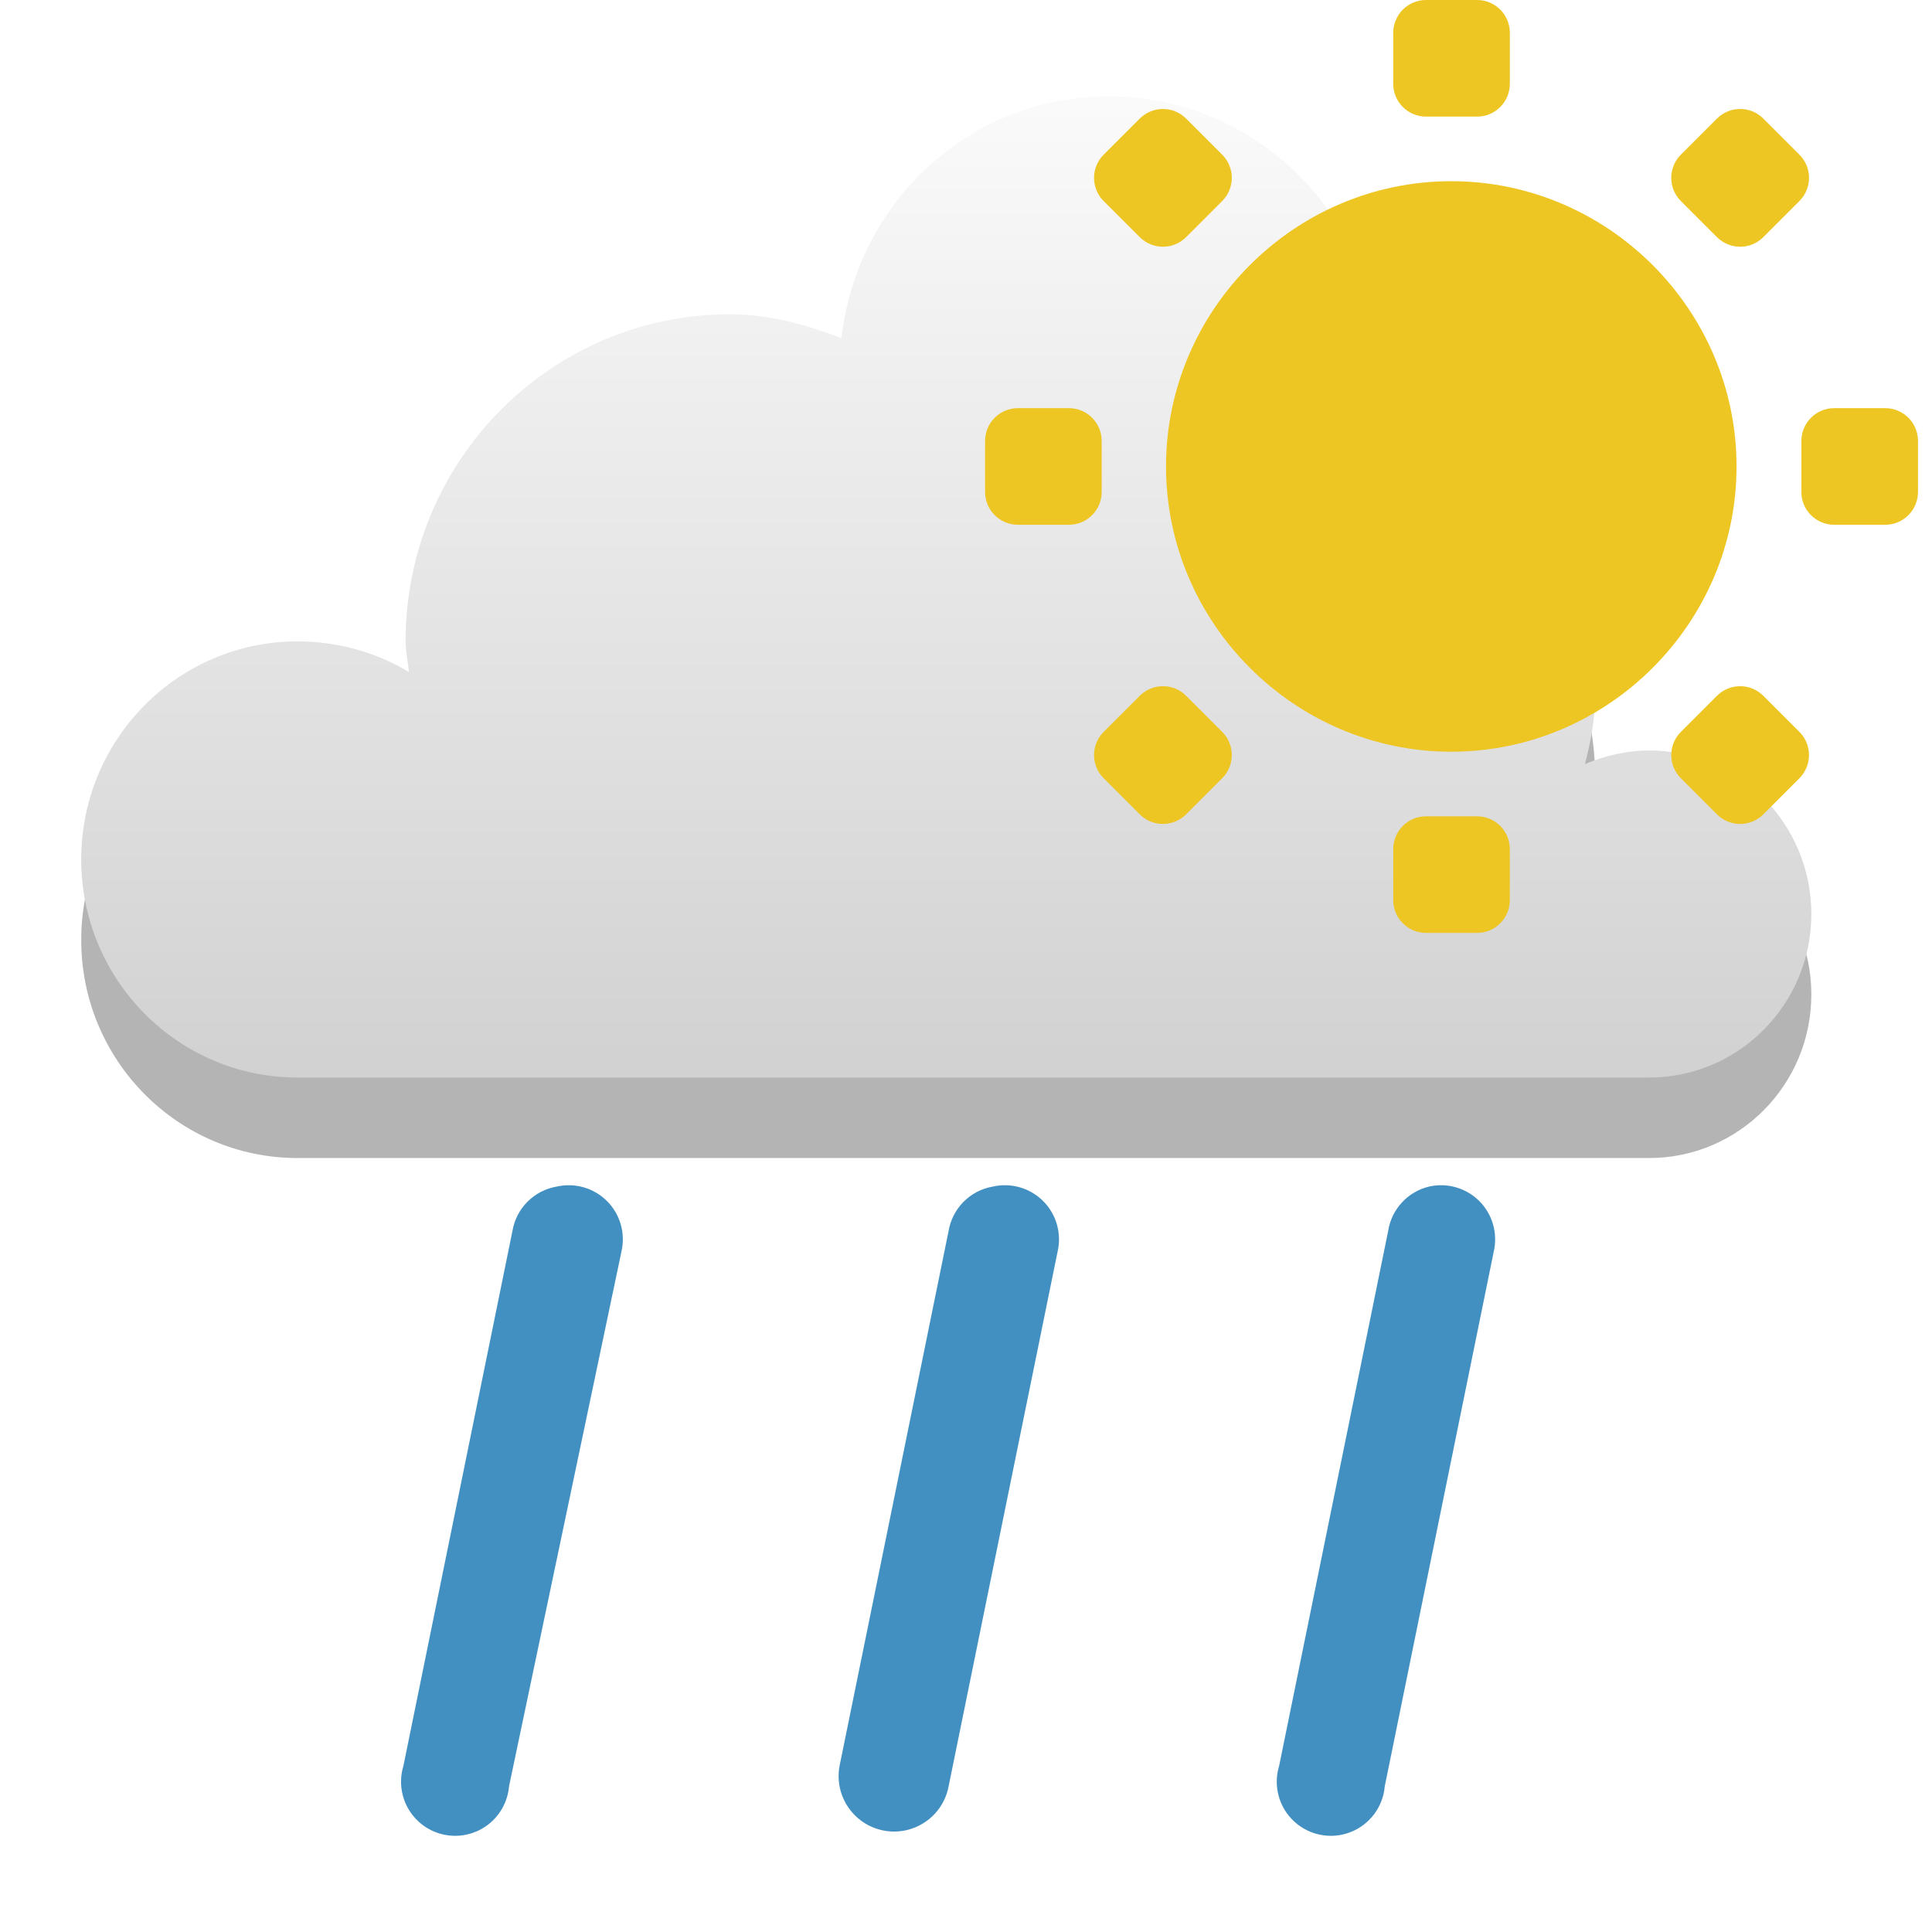
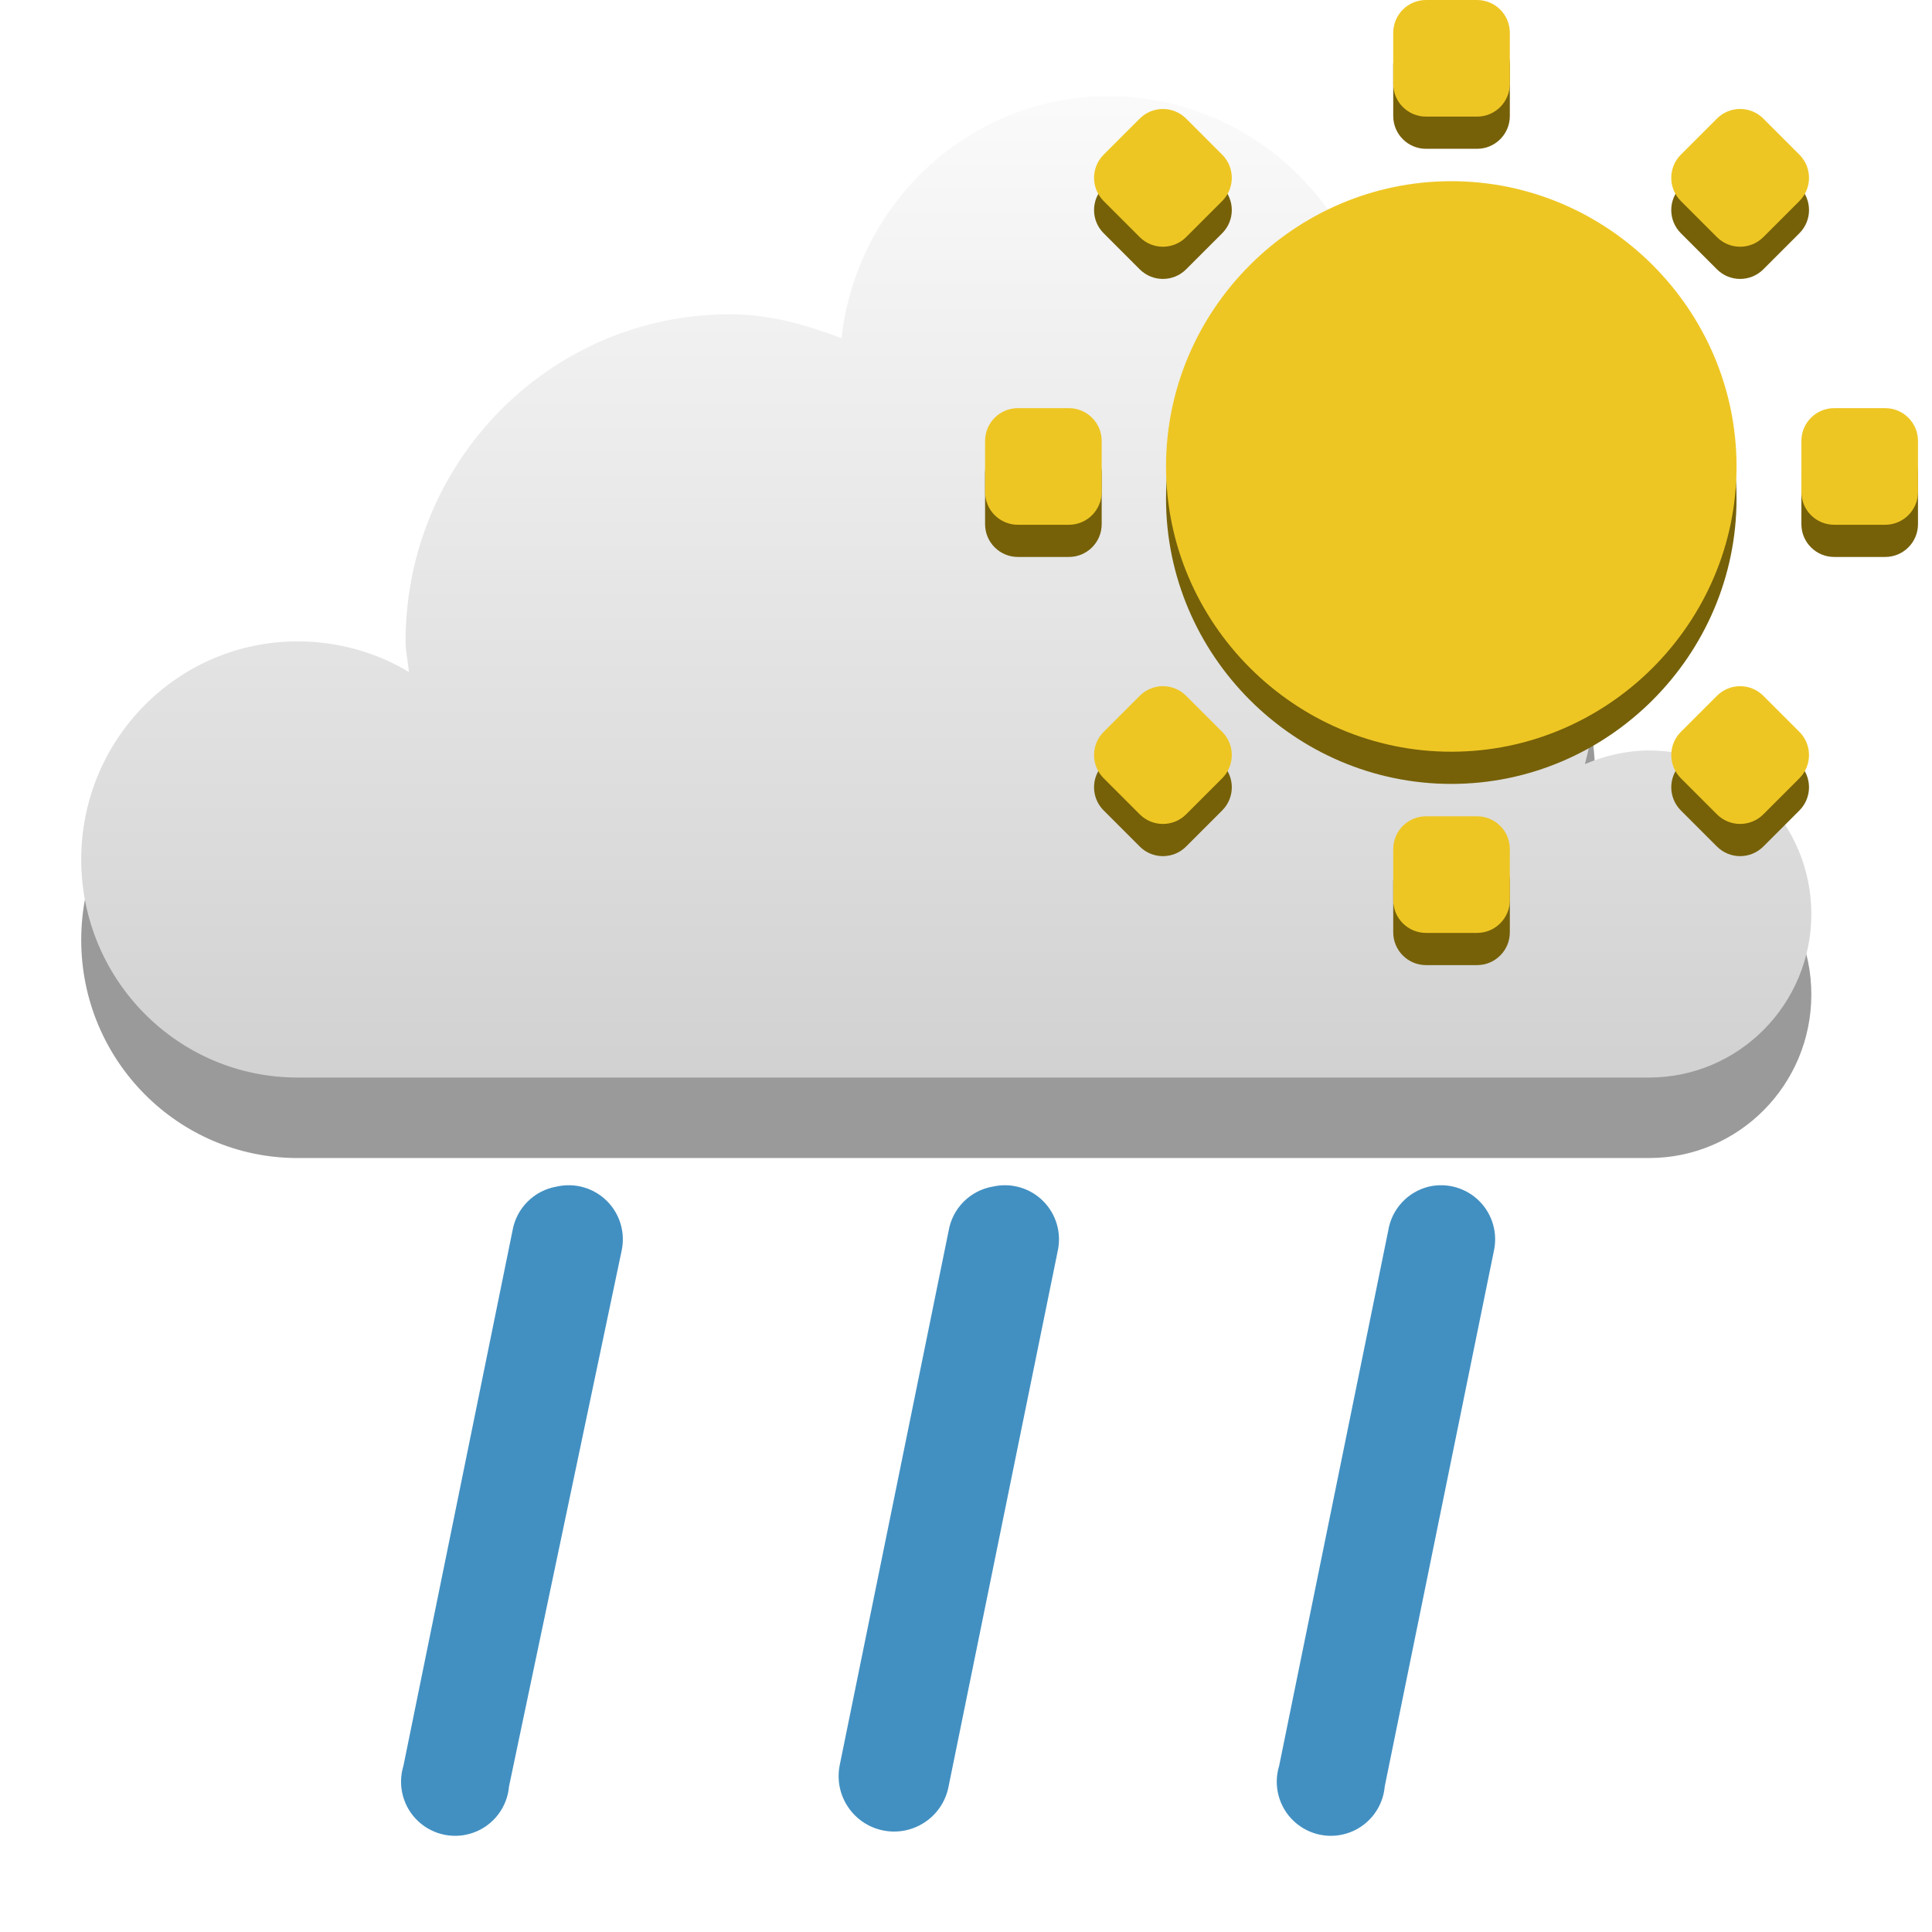
<svg xmlns="http://www.w3.org/2000/svg" xmlns:xlink="http://www.w3.org/1999/xlink" width="48" version="1.1" height="48">
-   <defs id="defs7386">
+   <defs>
    <linearGradient id="linearGradient3766">
-       <stop offset="0" style="stop-color:#fff" id="stop3768" />
-       <stop offset="1" style="stop-color:#c8c8c8" id="stop3770" />
+       <stop offset="0" style="stop-color:#fff" />
+       <stop offset="1" style="stop-color:#c8c8c8" />
    </linearGradient>
    <linearGradient gradientTransform="matrix(2.708936,0,0,2.708936,-596.7779,-747.9846)" xlink:href="#linearGradient3766" id="linearGradient3772" y1="276" x1="231" y2="288" x2="231" gradientUnits="userSpaceOnUse" />
  </defs>
-   <g style="color:#000;line-height:normal">
-     <path style="opacity:.3;fill:#020202" id="path876" d="m 27.538,4.391 c -3.449,0 -6.25,2.636 -6.632,6.01 -0.878,-0.331 -1.778,-0.593 -2.77,-0.593 -4.451,0 -8.059,3.639 -8.059,8.127 0,0.266 0.059,0.503 0.084,0.762 -0.805,-0.486 -1.764,-0.762 -2.77,-0.762 -2.967,0 -5.373,2.426 -5.373,5.418 0,2.992 2.406,5.418 5.373,5.418 h 33.581 c 2.226,0 4.03,-1.819 4.03,-4.063 0,-2.244 -1.804,-4.063 -4.03,-4.063 -0.556,0 -1.113,0.133 -1.595,0.339 0.141,-0.547 0.252,-1.101 0.252,-1.693 0,-3.33 -2.4,-6.036 -5.541,-6.603 0.113,-0.491 0.168,-0.998 0.168,-1.524 0,-3.74 -3.007,-6.772 -6.716,-6.772 z" />
-     <path style="fill:url(#linearGradient3772)" id="path5094-5-04-4-6-4" d="m 27.538,2.391 c -3.449,0 -6.25,2.636 -6.632,6.01 -0.878,-0.331 -1.778,-0.593 -2.77,-0.593 -4.451,0 -8.059,3.639 -8.059,8.127 0,0.266 0.059,0.503 0.084,0.762 -0.805,-0.486 -1.764,-0.762 -2.77,-0.762 -2.967,0 -5.373,2.426 -5.373,5.418 0,2.992 2.406,5.418 5.373,5.418 h 33.581 c 2.226,0 4.03,-1.819 4.03,-4.063 0,-2.244 -1.804,-4.063 -4.03,-4.063 -0.556,0 -1.113,0.133 -1.595,0.339 0.141,-0.547 0.252,-1.101 0.252,-1.693 0,-3.33 -2.4,-6.036 -5.541,-6.603 0.113,-0.491 0.168,-0.998 0.168,-1.524 0,-3.74 -3.007,-6.772 -6.716,-6.772 z" />
-     <g style="fill:#4290c2" id="g11" transform="translate(-221,-245)">
-       <path id="use6826" d="m 234.833,274.48 a 1.344,1.344 0 0 0 -1.101,1.101 l -2.709,13.291 a 1.344,1.344 0 1 0 2.624,0.508 l 2.794,-13.291 A 1.344,1.344 0 0 0 234.833,274.48 Z" />
-       <path id="use6826-1-0" d="m 245.669,274.48 a 1.344,1.344 0 0 0 -1.101,1.101 l -2.709,13.291 a 1.378,1.378 0 1 0 2.709,0.508 l 2.709,-13.291 A 1.344,1.344 0 0 0 245.669,274.48 Z" />
-       <path id="use6826-1-0-0-6" d="m 256.505,274.48 a 1.344,1.344 0 0 0 -1.016,1.101 l -2.709,13.291 a 1.344,1.344 0 1 0 2.624,0.508 l 2.709,-13.291 A 1.344,1.344 0 0 0 256.505,274.48 Z" />
+   <g style="color:#000">
+     <path style="opacity:.4;fill:#020202" d="m 27.538,4.391 c -3.449,0 -6.25,2.636 -6.632,6.01 -0.878,-0.331 -1.778,-0.593 -2.77,-0.593 -4.451,0 -8.059,3.639 -8.059,8.127 0,0.266 0.059,0.503 0.084,0.762 -0.805,-0.486 -1.764,-0.762 -2.77,-0.762 -2.967,0 -5.373,2.426 -5.373,5.418 0,2.992 2.406,5.418 5.373,5.418 h 33.581 c 2.226,0 4.03,-1.819 4.03,-4.063 0,-2.244 -1.804,-4.063 -4.03,-4.063 -0.556,0 -1.113,0.133 -1.595,0.339 0.141,-0.547 0.252,-1.101 0.252,-1.693 0,-3.33 -2.4,-6.036 -5.541,-6.603 0.113,-0.491 0.168,-0.998 0.168,-1.524 0,-3.74 -3.007,-6.772 -6.716,-6.772 z" />
+     <path style="fill:url(#linearGradient3772)" d="m 27.538,2.391 c -3.449,0 -6.25,2.636 -6.632,6.01 -0.878,-0.331 -1.778,-0.593 -2.77,-0.593 -4.451,0 -8.059,3.639 -8.059,8.127 0,0.266 0.059,0.503 0.084,0.762 -0.805,-0.486 -1.764,-0.762 -2.77,-0.762 -2.967,0 -5.373,2.426 -5.373,5.418 0,2.992 2.406,5.418 5.373,5.418 h 33.581 c 2.226,0 4.03,-1.819 4.03,-4.063 0,-2.244 -1.804,-4.063 -4.03,-4.063 -0.556,0 -1.113,0.133 -1.595,0.339 0.141,-0.547 0.252,-1.101 0.252,-1.693 0,-3.33 -2.4,-6.036 -5.541,-6.603 0.113,-0.491 0.168,-0.998 0.168,-1.524 0,-3.74 -3.007,-6.772 -6.716,-6.772 z" />
+     <g style="fill:#4290c2" transform="translate(-221,-245)">
+       <path d="m 234.833,274.48 a 1.344,1.344 0 0 0 -1.101,1.101 l -2.709,13.291 a 1.344,1.344 0 1 0 2.624,0.508 l 2.794,-13.291 A 1.344,1.344 0 0 0 234.833,274.48 Z" />
+       <path d="m 245.669,274.48 a 1.344,1.344 0 0 0 -1.101,1.101 l -2.709,13.291 a 1.378,1.378 0 1 0 2.709,0.508 l 2.709,-13.291 A 1.344,1.344 0 0 0 245.669,274.48 Z" />
+       <path d="m 256.505,274.48 a 1.344,1.344 0 0 0 -1.016,1.101 l -2.709,13.291 a 1.344,1.344 0 1 0 2.624,0.508 l 2.709,-13.291 A 1.344,1.344 0 0 0 256.505,274.48 Z" />
    </g>
  </g>
-   <g id="g4248" transform="matrix(0.5267727,0,0,0.5267727,23.42045,-1.05355)">
-     <g style="fill:#eec623" id="layer9-3" transform="translate(-81,-245)">
-       <g style="color:#bebebe" id="g27">
-         <path style="line-height:normal;stroke-width:2.21" id="path7834" d="m 104.988,255.546 c -7.389,0 -13.454,6.065 -13.454,13.454 0,7.389 6.065,13.454 13.454,13.454 7.39,0 13.454,-6.065 13.454,-13.454 0,-7.389 -6.065,-13.454 -13.454,-13.454 z" />
-         <g style="stroke-width:2" id="g25">
-           <rect width="5.5" x="83" y="266.25" rx="1.547" height="5.5" id="rect4906-43" />
-           <rect width="5.5" x="121.5" y="266.25" rx="1.547" height="5.5" id="rect4906-4-6" />
-           <rect width="5.5" x="247" y="-107.75" rx="1.547" height="5.5" id="rect4107" transform="rotate(90)" />
-           <rect width="5.5" x="285.5" y="-107.75" rx="1.547" height="5.5" id="rect4109" transform="rotate(90)" />
-           <g id="use4998-8-8" transform="matrix(-1.944544,1.944544,-1.944544,-1.944544,832.2593,650.1305)">
-             <rect width="2" x="81" y="284" rx="0.562" height="2" id="rect4101" />
-             <rect width="2" x="95" y="284" rx="0.562" height="2" id="rect4103" />
-           </g>
-           <rect width="5.5" x="242.458" y="113.216" rx="1.547" height="5.5" id="rect4095" transform="rotate(45)" />
-           <rect width="5.5" x="280.958" y="113.216" rx="1.547" height="5.5" id="rect4097" transform="rotate(45)" />
-         </g>
+   <g style="fill:#766109" transform="matrix(0.5267727,0,0,0.5267727,-19.24814,-129.3129)">
+     <g style="color:#bebebe">
+       <path d="m 104.988,255.546 c -7.389,0 -13.454,6.065 -13.454,13.454 0,7.389 6.065,13.454 13.454,13.454 7.39,0 13.454,-6.065 13.454,-13.454 0,-7.389 -6.065,-13.454 -13.454,-13.454 z" />
+       <rect width="5.5" x="83" y="266.25" rx="1.547" height="5.5" />
+       <rect width="5.5" x="121.5" y="266.25" rx="1.547" height="5.5" />
+       <rect width="5.5" x="247" y="-107.75" rx="1.547" height="5.5" transform="rotate(90)" />
+       <rect width="5.5" x="285.5" y="-107.75" rx="1.547" height="5.5" transform="rotate(90)" />
+       <g transform="matrix(-1.944544,1.944544,-1.944544,-1.944544,832.2593,650.1305)">
+         <rect width="2" x="81" y="284" rx="0.562" height="2" />
+         <rect width="2" x="95" y="284" rx="0.562" height="2" />
      </g>
+       <rect width="5.5" x="242.458" y="113.216" rx="1.547" height="5.5" transform="rotate(45)" />
+       <rect width="5.5" x="280.958" y="113.216" rx="1.547" height="5.5" transform="rotate(45)" />
+     </g>
+   </g>
+   <g style="fill:#eec623" transform="matrix(0.5267727,0,0,0.5267727,-19.24814,-130.1129)">
+     <g style="color:#bebebe">
+       <path d="m 104.988,255.546 c -7.389,0 -13.454,6.065 -13.454,13.454 0,7.389 6.065,13.454 13.454,13.454 7.39,0 13.454,-6.065 13.454,-13.454 0,-7.389 -6.065,-13.454 -13.454,-13.454 z" />
+       <rect width="5.5" x="83" y="266.25" rx="1.547" height="5.5" />
+       <rect width="5.5" x="121.5" y="266.25" rx="1.547" height="5.5" />
+       <rect width="5.5" x="247" y="-107.75" rx="1.547" height="5.5" transform="rotate(90)" />
+       <rect width="5.5" x="285.5" y="-107.75" rx="1.547" height="5.5" transform="rotate(90)" />
+       <g transform="matrix(-1.944544,1.944544,-1.944544,-1.944544,832.2593,650.1305)">
+         <rect width="2" x="81" y="284" rx="0.562" height="2" />
+         <rect width="2" x="95" y="284" rx="0.562" height="2" />
+       </g>
+       <rect width="5.5" x="242.458" y="113.216" rx="1.547" height="5.5" transform="rotate(45)" />
+       <rect width="5.5" x="280.958" y="113.216" rx="1.547" height="5.5" transform="rotate(45)" />
    </g>
  </g>
</svg>
